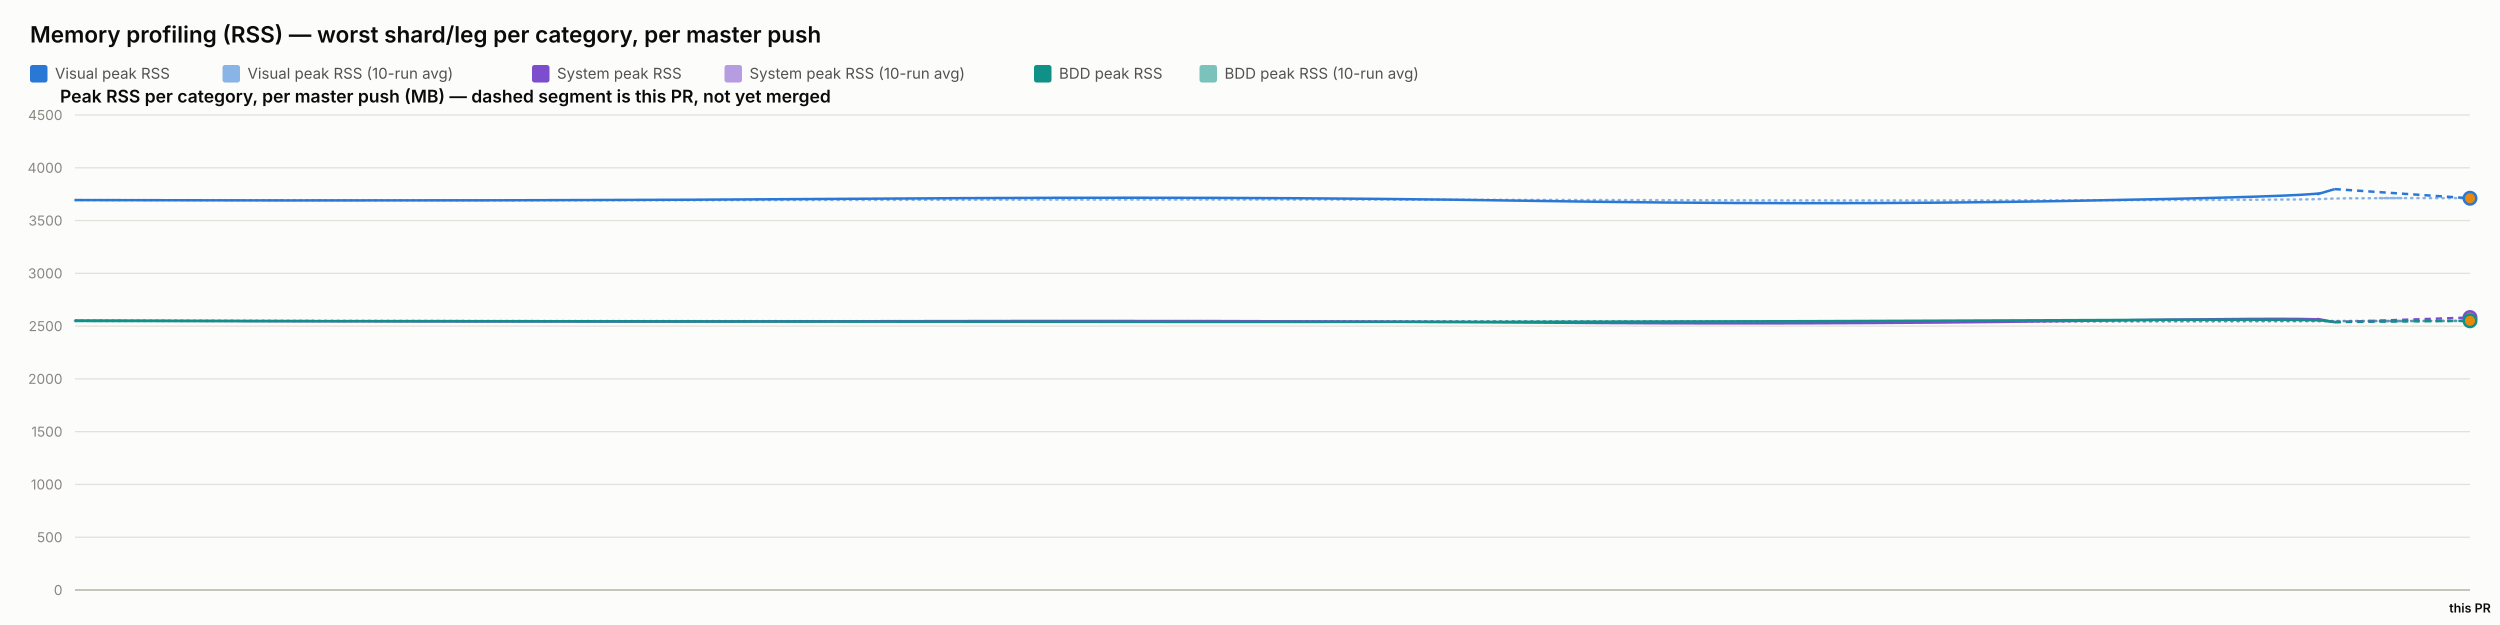
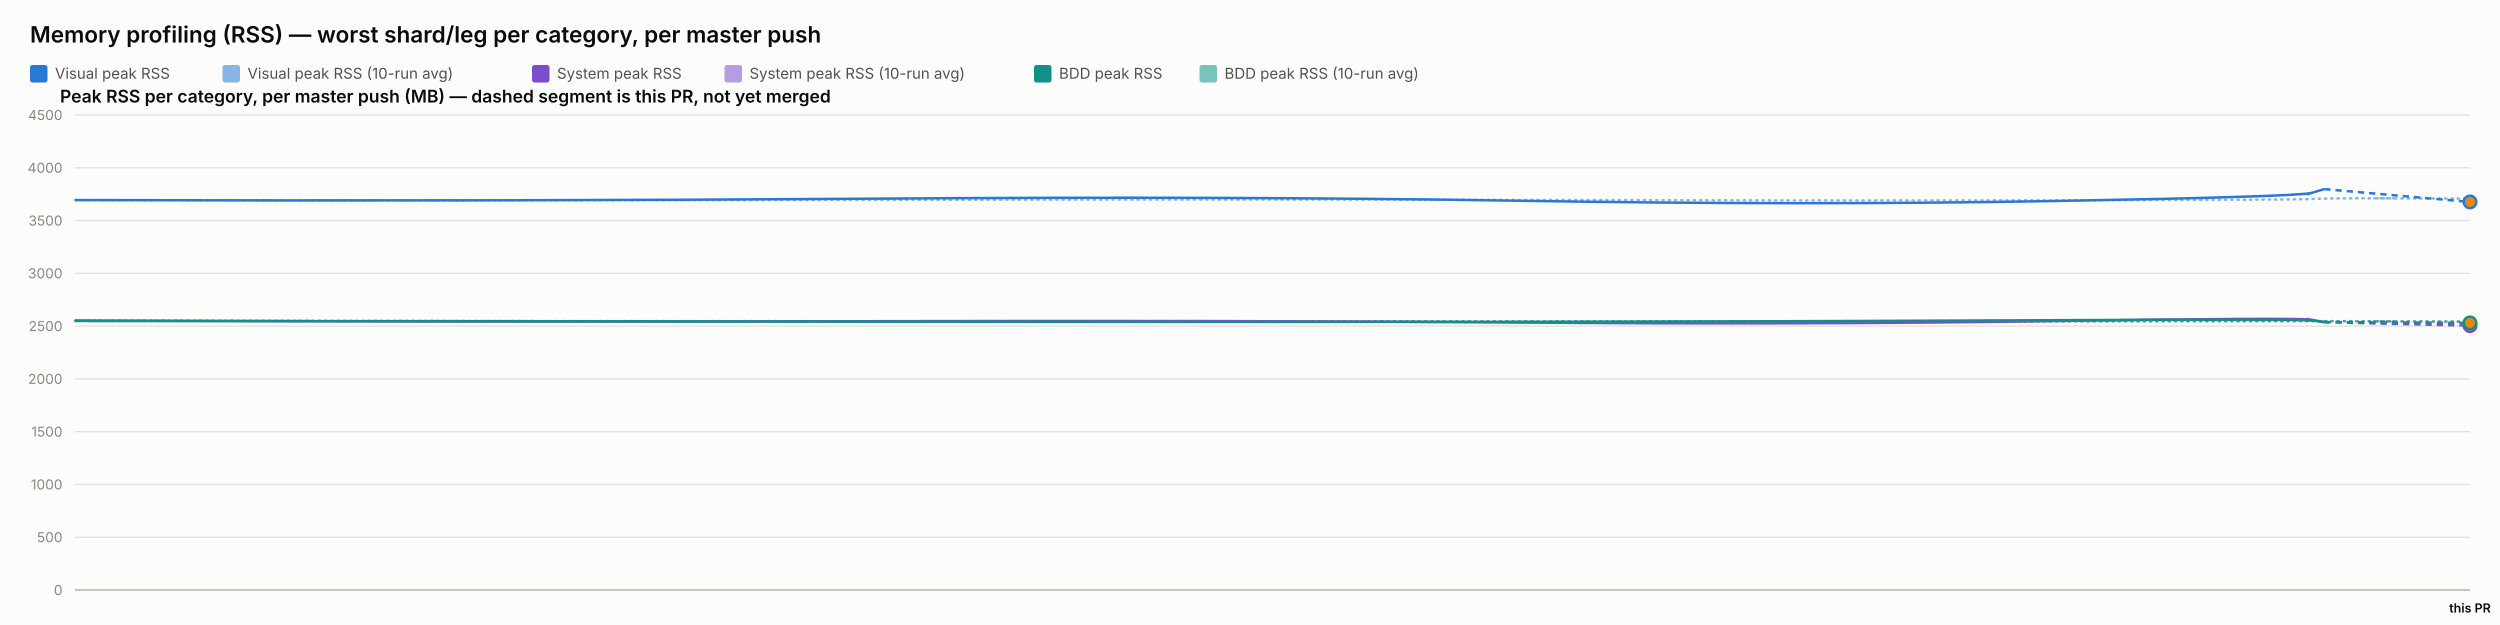
<svg xmlns="http://www.w3.org/2000/svg" width="2000" height="500" viewBox="0 0 2000 500" font-family="system-ui, -apple-system, sans-serif">
  <rect x="0" y="0" width="2000" height="500" fill="#fcfcfb" />
  <text x="24" y="34" font-size="18" font-weight="600" fill="#0b0b0b">Memory profiling (RSS) — worst shard/leg per category, per master push</text>
  <rect x="24" y="52" width="14" height="14" rx="2" fill="#2a78d6" />
  <text x="44" y="63" font-size="12" fill="#52514e" font-family="system-ui, -apple-system, sans-serif">Visual peak RSS</text>
  <rect x="178" y="52" width="14" height="14" rx="2" fill="#2a78d6" opacity="0.55" />
  <text x="198" y="63" font-size="12" fill="#52514e" font-family="system-ui, -apple-system, sans-serif">Visual peak RSS (10-run avg)</text>
  <rect x="425.6" y="52" width="14" height="14" rx="2" fill="#7c4dcc" />
  <text x="445.6" y="63" font-size="12" fill="#52514e" font-family="system-ui, -apple-system, sans-serif">System peak RSS</text>
  <rect x="579.6" y="52" width="14" height="14" rx="2" fill="#7c4dcc" opacity="0.55" />
  <text x="599.6" y="63" font-size="12" fill="#52514e" font-family="system-ui, -apple-system, sans-serif">System peak RSS (10-run avg)</text>
  <rect x="827.2" y="52" width="14" height="14" rx="2" fill="#0f9188" />
  <text x="847.2" y="63" font-size="12" fill="#52514e" font-family="system-ui, -apple-system, sans-serif">BDD peak RSS</text>
  <rect x="959.6" y="52" width="14" height="14" rx="2" fill="#0f9188" opacity="0.55" />
  <text x="979.6" y="63" font-size="12" fill="#52514e" font-family="system-ui, -apple-system, sans-serif">BDD peak RSS (10-run avg)</text>
  <text x="48" y="82" font-size="14" font-weight="600" fill="#0b0b0b" font-family="system-ui, -apple-system, sans-serif">Peak RSS per category, per master push (MB) — dashed segment is this PR, not yet merged</text>
  <line x1="60" y1="472" x2="1976" y2="472" stroke="#e1e0d9" stroke-width="1" />
  <text x="50" y="476" font-size="11" text-anchor="end" fill="#898781" font-family="system-ui, -apple-system, sans-serif">0</text>
  <line x1="60" y1="429.778" x2="1976" y2="429.778" stroke="#e1e0d9" stroke-width="1" />
  <text x="50" y="433.778" font-size="11" text-anchor="end" fill="#898781" font-family="system-ui, -apple-system, sans-serif">500</text>
  <line x1="60" y1="387.556" x2="1976" y2="387.556" stroke="#e1e0d9" stroke-width="1" />
  <text x="50" y="391.556" font-size="11" text-anchor="end" fill="#898781" font-family="system-ui, -apple-system, sans-serif">1000</text>
  <line x1="60" y1="345.333" x2="1976" y2="345.333" stroke="#e1e0d9" stroke-width="1" />
  <text x="50" y="349.333" font-size="11" text-anchor="end" fill="#898781" font-family="system-ui, -apple-system, sans-serif">1500</text>
  <line x1="60" y1="303.111" x2="1976" y2="303.111" stroke="#e1e0d9" stroke-width="1" />
  <text x="50" y="307.111" font-size="11" text-anchor="end" fill="#898781" font-family="system-ui, -apple-system, sans-serif">2000</text>
  <line x1="60" y1="260.889" x2="1976" y2="260.889" stroke="#e1e0d9" stroke-width="1" />
  <text x="50" y="264.889" font-size="11" text-anchor="end" fill="#898781" font-family="system-ui, -apple-system, sans-serif">2500</text>
  <line x1="60" y1="218.667" x2="1976" y2="218.667" stroke="#e1e0d9" stroke-width="1" />
  <text x="50" y="222.667" font-size="11" text-anchor="end" fill="#898781" font-family="system-ui, -apple-system, sans-serif">3000</text>
  <line x1="60" y1="176.444" x2="1976" y2="176.444" stroke="#e1e0d9" stroke-width="1" />
  <text x="50" y="180.444" font-size="11" text-anchor="end" fill="#898781" font-family="system-ui, -apple-system, sans-serif">3500</text>
  <line x1="60" y1="134.222" x2="1976" y2="134.222" stroke="#e1e0d9" stroke-width="1" />
  <text x="50" y="138.222" font-size="11" text-anchor="end" fill="#898781" font-family="system-ui, -apple-system, sans-serif">4000</text>
  <line x1="60" y1="92" x2="1976" y2="92" stroke="#e1e0d9" stroke-width="1" />
  <text x="50" y="96" font-size="11" text-anchor="end" fill="#898781" font-family="system-ui, -apple-system, sans-serif">4500</text>
  <line x1="60" y1="472" x2="1976" y2="472" stroke="#c3c2b7" stroke-width="1.5" />
-   <path d="M 60 160.06 Q 411.134 160.534 700.99 159.919 Q 990.847 159.304 1221.119 159.938 Q 1451.392 160.573 1649.447 160.247 Q 1847.503 159.922 1857.601 159.202 Q 1867.698 158.481 1921.849 158.49 Q 1867.698 158.481 1976 158.499" fill="none" stroke="#2a78d6" stroke-width="2" stroke-dasharray="1,4" stroke-linecap="round" opacity="0.55" />
-   <path d="M 60 256.427 Q 411.134 257.075 700.99 256.935 Q 990.847 256.795 1221.119 257.173 Q 1451.392 257.552 1649.447 257.189 Q 1847.503 256.825 1857.601 256.9 Q 1867.698 256.974 1921.849 256.764 Q 1867.698 256.974 1976 256.554" fill="none" stroke="#7c4dcc" stroke-width="2" stroke-dasharray="1,4" stroke-linecap="round" opacity="0.55" />
-   <path d="M 60 256.782 Q 411.134 256.804 700.99 256.967 Q 990.847 257.13 1221.119 257.127 Q 1451.392 257.125 1649.447 256.936 Q 1847.503 256.747 1857.601 256.82 Q 1867.698 256.894 1921.849 256.876 Q 1867.698 256.894 1976 256.858" fill="none" stroke="#0f9188" stroke-width="2" stroke-dasharray="1,4" stroke-linecap="round" opacity="0.55" />
-   <path d="M 60 160.06 Q 411.134 161.009 700.99 158.927 Q 990.847 156.844 1221.119 160.611 Q 1451.392 164.377 1649.447 160.848 Q 1847.503 157.319 1857.601 154.299 Q 1847.503 157.319 1867.698 151.279" fill="none" stroke="#2a78d6" stroke-width="2" />
-   <path d="M 1867.698 151.279 L 1976 158.601" fill="none" stroke="#2a78d6" stroke-width="2" stroke-dasharray="5,4" />
-   <circle cx="1976" cy="158.601" r="5" fill="#e8890c" stroke="#2a78d6" stroke-width="2" />
-   <path d="M 60 256.427 Q 411.134 257.723 700.99 256.978 Q 990.847 256.234 1221.119 258.029 Q 1451.392 259.824 1649.447 256.871 Q 1847.503 253.918 1857.601 255.819 Q 1847.503 253.918 1867.698 257.721" fill="none" stroke="#7c4dcc" stroke-width="2" />
-   <path d="M 1867.698 257.721 L 1976 254.031" fill="none" stroke="#7c4dcc" stroke-width="2" stroke-dasharray="5,4" />
-   <circle cx="1976" cy="254.031" r="5" fill="#e8890c" stroke="#7c4dcc" stroke-width="2" />
-   <path d="M 60 256.782 Q 411.134 256.825 700.99 257.304 Q 990.847 257.783 1221.119 257.446 Q 1451.392 257.11 1649.447 256.173 Q 1847.503 255.235 1857.601 256.432 Q 1847.503 255.235 1867.698 257.629" fill="none" stroke="#0f9188" stroke-width="2" />
-   <path d="M 1867.698 257.629 L 1976 256.641" fill="none" stroke="#0f9188" stroke-width="2" stroke-dasharray="5,4" />
-   <circle cx="1976" cy="256.641" r="5" fill="#e8890c" stroke="#0f9188" stroke-width="2" />
+   <path d="M 60 160.06 Q 409.529 160.534 698.062 159.919 Q 986.594 159.304 1215.815 159.938 Q 1445.035 160.573 1642.186 160.247 Q 1839.337 159.922 1849.388 159.202 Q 1859.44 158.481 1917.72 158.701 Q 1859.44 158.481 1976 158.92" fill="none" stroke="#2a78d6" stroke-width="2" stroke-dasharray="1,4" stroke-linecap="round" opacity="0.55" />
+   <path d="M 60 256.427 Q 409.529 257.075 698.062 256.935 Q 986.594 256.795 1215.815 257.173 Q 1445.035 257.552 1642.186 257.189 Q 1839.337 256.825 1849.388 256.9 Q 1859.44 256.974 1917.72 257.227 Q 1859.44 256.974 1976 257.479" fill="none" stroke="#7c4dcc" stroke-width="2" stroke-dasharray="1,4" stroke-linecap="round" opacity="0.55" />
+   <path d="M 60 256.782 Q 409.529 256.804 698.062 256.967 Q 986.594 257.13 1215.815 257.127 Q 1445.035 257.125 1642.186 256.936 Q 1839.337 256.747 1849.388 256.82 Q 1859.44 256.894 1917.72 256.997 Q 1859.44 256.894 1976 257.101" fill="none" stroke="#0f9188" stroke-width="2" stroke-dasharray="1,4" stroke-linecap="round" opacity="0.55" />
+   <path d="M 60 160.06 Q 409.529 161.009 698.062 158.927 Q 986.594 156.844 1215.815 160.611 Q 1445.035 164.377 1642.186 160.848 Q 1839.337 157.319 1849.388 154.299 Q 1839.337 157.319 1859.44 151.279" fill="none" stroke="#2a78d6" stroke-width="2" />
+   <path d="M 1859.44 151.279 L 1976 161.549" fill="none" stroke="#2a78d6" stroke-width="2" stroke-dasharray="5,4" />
+   <circle cx="1976" cy="161.549" r="5" fill="#e8890c" stroke="#2a78d6" stroke-width="2" />
+   <path d="M 60 256.427 Q 409.529 257.723 698.062 256.978 Q 986.594 256.234 1215.815 258.029 Q 1445.035 259.824 1642.186 256.871 Q 1839.337 253.918 1849.388 255.819 Q 1839.337 253.918 1859.44 257.721" fill="none" stroke="#7c4dcc" stroke-width="2" />
+   <path d="M 1859.44 257.721 L 1976 260.506" fill="none" stroke="#7c4dcc" stroke-width="2" stroke-dasharray="5,4" />
+   <circle cx="1976" cy="260.506" r="5" fill="#e8890c" stroke="#7c4dcc" stroke-width="2" />
+   <path d="M 60 256.782 Q 409.529 256.825 698.062 257.304 Q 986.594 257.783 1215.815 257.446 Q 1445.035 257.11 1642.186 256.173 Q 1839.337 255.235 1849.388 256.432 Q 1839.337 255.235 1859.44 257.629" fill="none" stroke="#0f9188" stroke-width="2" />
+   <path d="M 1859.44 257.629 L 1976 258.341" fill="none" stroke="#0f9188" stroke-width="2" stroke-dasharray="5,4" />
+   <circle cx="1976" cy="258.341" r="5" fill="#e8890c" stroke="#0f9188" stroke-width="2" />
  <text x="1976" y="490" font-size="10" text-anchor="middle" fill="#0b0b0b" font-family="system-ui, -apple-system, sans-serif" font-weight="600">this PR</text>
</svg>
